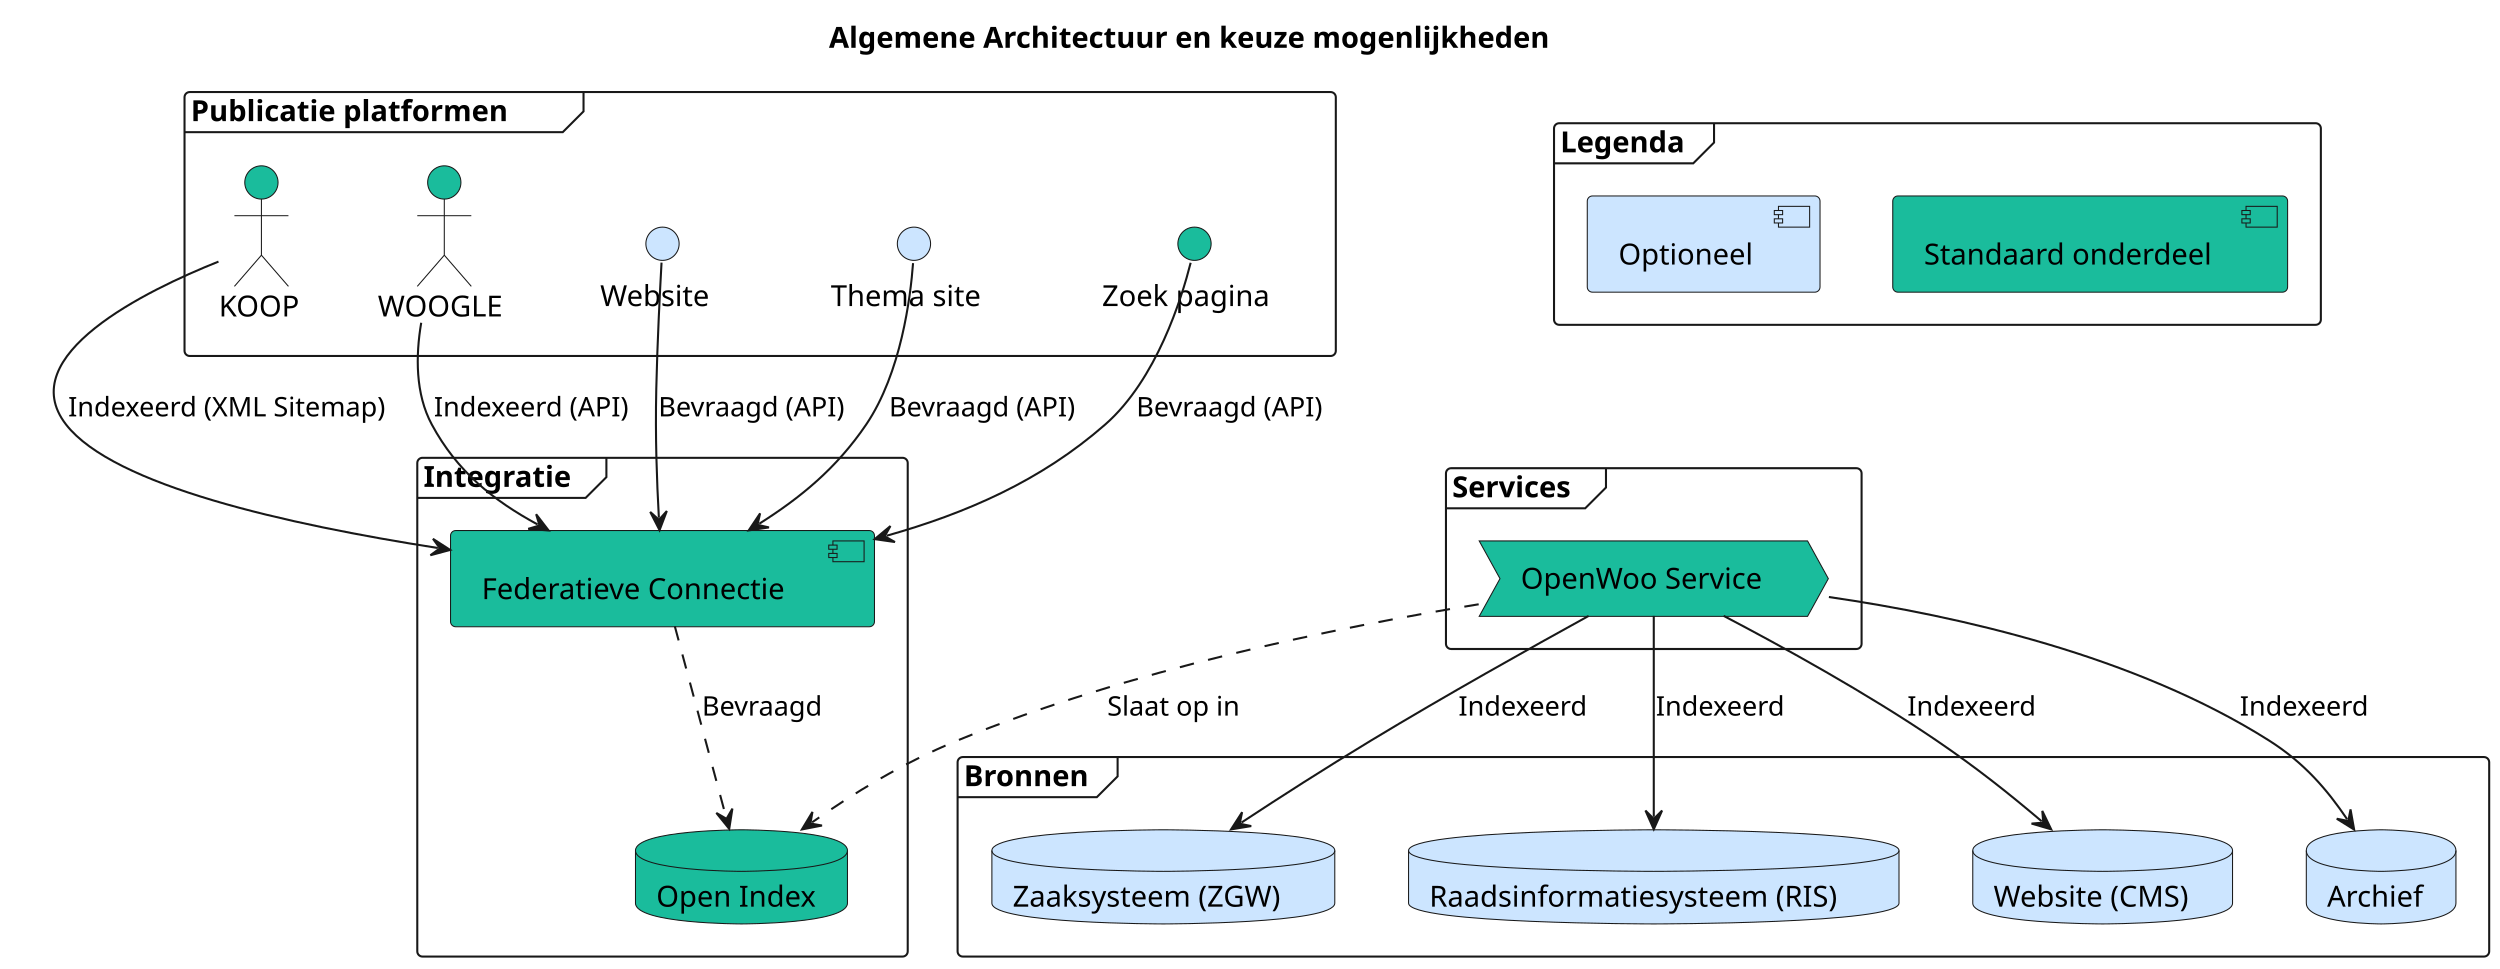
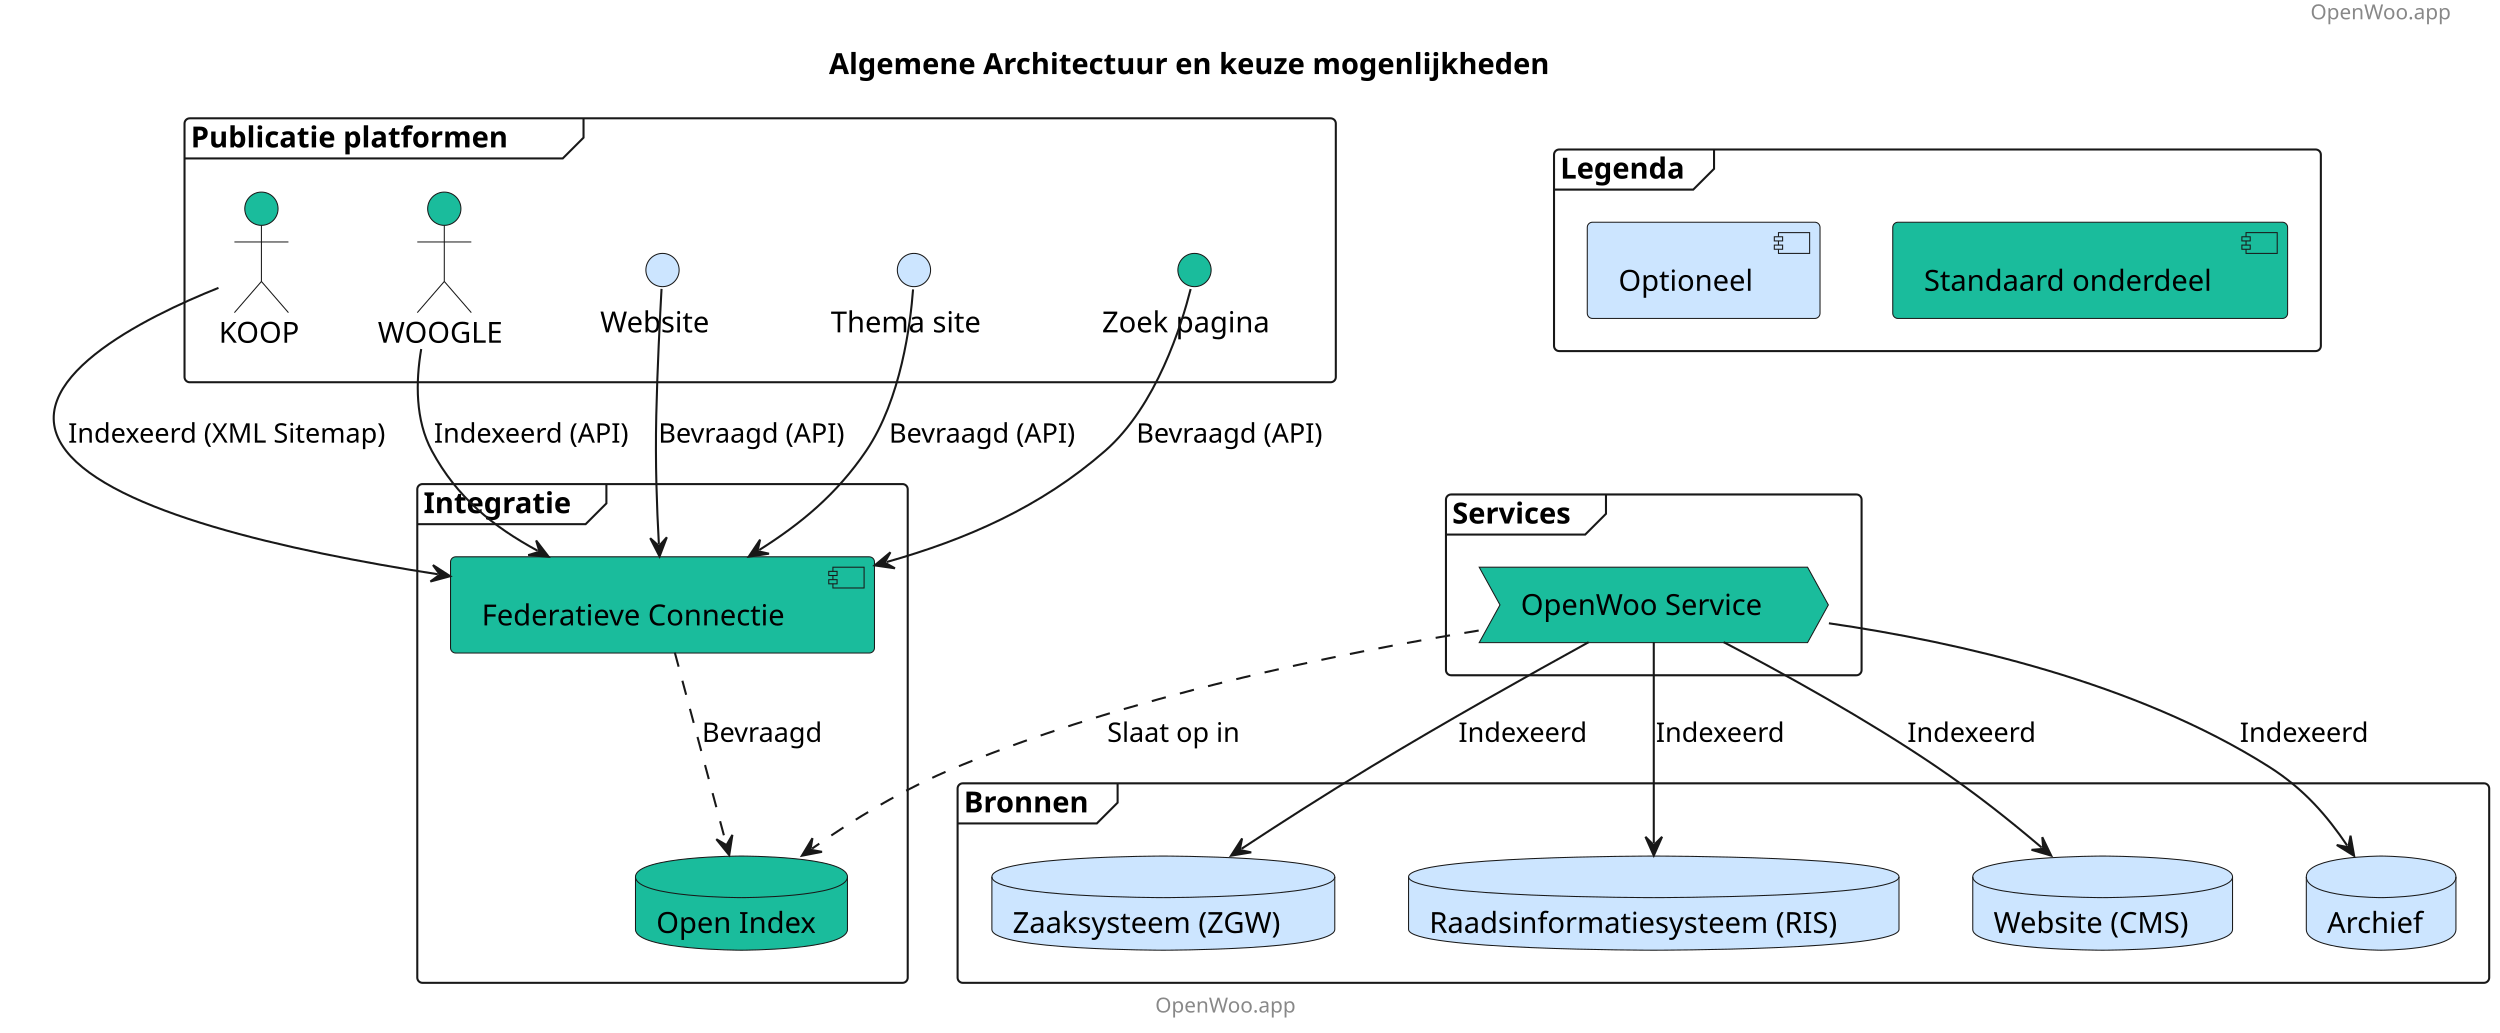
- <svg xmlns="http://www.w3.org/2000/svg" contentStyleType="text/css" height="466px" preserveAspectRatio="none" style="width:1203px;height:466px;background:#FFFFFF;" version="1.1" viewBox="0 0 1203 466" width="1203px" zoomAndPan="magnify">
+ <svg xmlns="http://www.w3.org/2000/svg" contentStyleType="text/css" height="497px" preserveAspectRatio="none" style="width:1203px;height:497px;background:#FFFFFF;" version="1.1" viewBox="0 0 1203 497" width="1203px" zoomAndPan="magnify">
  <defs />
  <g>
-     <text fill="#000000" font-family="sans-serif" font-size="14" font-weight="bold" lengthAdjust="spacing" textLength="392" x="398.899" y="22.995">Algemene Architectuur en keuze mogenlijkheden</text>
+     <text fill="#888888" font-family="sans-serif" font-size="10" lengthAdjust="spacing" textLength="78" x="1111.798" y="9.282">OpenWoo.app</text>
+     <text fill="#000000" font-family="sans-serif" font-size="14" font-weight="bold" lengthAdjust="spacing" textLength="392" x="398.899" y="35.636">Algemene Architectuur en keuze mogenlijkheden</text>
    <g id="cluster_Publicatie platformen ">
-       <rect fill="none" height="127" rx="2.5" ry="2.5" style="stroke:#181818;stroke-width:1.0;" width="554" x="88.795" y="44.297" />
-       <path d="M280.795,44.297 L280.795,53.594 L270.795,63.594 L88.795,63.594 " fill="none" style="stroke:#181818;stroke-width:1.0;" />
-       <text fill="#000000" font-family="sans-serif" font-size="14" font-weight="bold" lengthAdjust="spacing" textLength="177" x="91.795" y="58.292">Publicatie platformen</text>
+       <rect fill="none" height="127" rx="2.5" ry="2.5" style="stroke:#181818;stroke-width:1.0;" width="554" x="88.795" y="56.938" />
+       <path d="M280.795,56.938 L280.795,66.234 L270.795,76.234 L88.795,76.234 " fill="none" style="stroke:#181818;stroke-width:1.0;" />
+       <text fill="#000000" font-family="sans-serif" font-size="14" font-weight="bold" lengthAdjust="spacing" textLength="177" x="91.795" y="70.933">Publicatie platformen</text>
    </g>
    <g id="cluster_Services">
-       <rect fill="none" height="87" rx="2.5" ry="2.5" style="stroke:#181818;stroke-width:1.0;" width="200" x="695.796" y="225.297" />
-       <path d="M772.796,225.297 L772.796,234.594 L762.796,244.594 L695.796,244.594 " fill="none" style="stroke:#181818;stroke-width:1.0;" />
-       <text fill="#000000" font-family="sans-serif" font-size="14" font-weight="bold" lengthAdjust="spacing" textLength="67" x="698.796" y="239.292">Services</text>
+       <rect fill="none" height="87" rx="2.5" ry="2.5" style="stroke:#181818;stroke-width:1.0;" width="200" x="695.796" y="237.938" />
+       <path d="M772.796,237.938 L772.796,247.234 L762.796,257.234 L695.796,257.234 " fill="none" style="stroke:#181818;stroke-width:1.0;" />
+       <text fill="#000000" font-family="sans-serif" font-size="14" font-weight="bold" lengthAdjust="spacing" textLength="67" x="698.796" y="251.933">Services</text>
    </g>
    <g id="cluster_Integratie">
-       <rect fill="none" height="240" rx="2.5" ry="2.5" style="stroke:#181818;stroke-width:1.0;" width="236" x="200.796" y="220.297" />
-       <path d="M291.796,220.297 L291.796,229.594 L281.796,239.594 L200.796,239.594 " fill="none" style="stroke:#181818;stroke-width:1.0;" />
-       <text fill="#000000" font-family="sans-serif" font-size="14" font-weight="bold" lengthAdjust="spacing" textLength="81" x="203.796" y="234.292">Integratie</text>
+       <rect fill="none" height="240" rx="2.5" ry="2.5" style="stroke:#181818;stroke-width:1.0;" width="236" x="200.796" y="232.938" />
+       <path d="M291.796,232.938 L291.796,242.234 L281.796,252.234 L200.796,252.234 " fill="none" style="stroke:#181818;stroke-width:1.0;" />
+       <text fill="#000000" font-family="sans-serif" font-size="14" font-weight="bold" lengthAdjust="spacing" textLength="81" x="203.796" y="246.933">Integratie</text>
    </g>
    <g id="cluster_Bronnen">
-       <rect fill="none" height="96" rx="2.5" ry="2.5" style="stroke:#181818;stroke-width:1.0;" width="737.002" x="460.796" y="364.297" />
-       <path d="M537.796,364.297 L537.796,373.594 L527.796,383.594 L460.796,383.594 " fill="none" style="stroke:#181818;stroke-width:1.0;" />
-       <text fill="#000000" font-family="sans-serif" font-size="14" font-weight="bold" lengthAdjust="spacing" textLength="67" x="463.796" y="378.292">Bronnen</text>
+       <rect fill="none" height="96" rx="2.5" ry="2.5" style="stroke:#181818;stroke-width:1.0;" width="737.002" x="460.796" y="376.938" />
+       <path d="M537.796,376.938 L537.796,386.234 L527.796,396.234 L460.796,396.234 " fill="none" style="stroke:#181818;stroke-width:1.0;" />
+       <text fill="#000000" font-family="sans-serif" font-size="14" font-weight="bold" lengthAdjust="spacing" textLength="67" x="463.796" y="390.933">Bronnen</text>
    </g>
    <g id="cluster_Legenda">
-       <rect fill="none" height="97" rx="2.5" ry="2.5" style="stroke:#181818;stroke-width:1.0;" width="369.002" x="747.796" y="59.297" />
-       <path d="M824.796,59.297 L824.796,68.594 L814.796,78.594 L747.796,78.594 " fill="none" style="stroke:#181818;stroke-width:1.0;" />
-       <text fill="#000000" font-family="sans-serif" font-size="14" font-weight="bold" lengthAdjust="spacing" textLength="67" x="750.796" y="73.292">Legenda</text>
+       <rect fill="none" height="97" rx="2.5" ry="2.5" style="stroke:#181818;stroke-width:1.0;" width="369.002" x="747.796" y="71.938" />
+       <path d="M824.796,71.938 L824.796,81.234 L814.796,91.234 L747.796,91.234 " fill="none" style="stroke:#181818;stroke-width:1.0;" />
+       <text fill="#000000" font-family="sans-serif" font-size="14" font-weight="bold" lengthAdjust="spacing" textLength="67" x="750.796" y="85.933">Legenda</text>
    </g>
    <g id="elem_KOOP">
-       <ellipse cx="125.795" cy="87.797" fill="#1ABC9C" rx="8" ry="8" style="stroke:#181818;stroke-width:0.5;" />
-       <path d="M125.795,95.797 L125.795,122.797 M112.795,103.797 L138.795,103.797 M125.795,122.797 L112.795,137.797 M125.795,122.797 L138.795,137.797 " fill="none" style="stroke:#181818;stroke-width:0.5;" />
-       <text fill="#000000" font-family="sans-serif" font-size="14" lengthAdjust="spacing" textLength="41" x="105.295" y="152.292">KOOP</text>
+       <ellipse cx="125.795" cy="100.438" fill="#1ABC9C" rx="8" ry="8" style="stroke:#181818;stroke-width:0.5;" />
+       <path d="M125.795,108.438 L125.795,135.438 M112.795,116.438 L138.795,116.438 M125.795,135.438 L112.795,150.438 M125.795,135.438 L138.795,150.438 " fill="none" style="stroke:#181818;stroke-width:0.5;" />
+       <text fill="#000000" font-family="sans-serif" font-size="14" lengthAdjust="spacing" textLength="41" x="105.295" y="164.933">KOOP</text>
    </g>
    <g id="elem_WOOGLE">
-       <ellipse cx="213.796" cy="87.797" fill="#1ABC9C" rx="8" ry="8" style="stroke:#181818;stroke-width:0.5;" />
-       <path d="M213.796,95.797 L213.796,122.797 M200.796,103.797 L226.796,103.797 M213.796,122.797 L200.796,137.797 M213.796,122.797 L226.796,137.797 " fill="none" style="stroke:#181818;stroke-width:0.5;" />
-       <text fill="#000000" font-family="sans-serif" font-size="14" lengthAdjust="spacing" textLength="64" x="181.796" y="152.292">WOOGLE</text>
+       <ellipse cx="213.796" cy="100.438" fill="#1ABC9C" rx="8" ry="8" style="stroke:#181818;stroke-width:0.5;" />
+       <path d="M213.796,108.438 L213.796,135.438 M200.796,116.438 L226.796,116.438 M213.796,135.438 L200.796,150.438 M213.796,135.438 L226.796,150.438 " fill="none" style="stroke:#181818;stroke-width:0.5;" />
+       <text fill="#000000" font-family="sans-serif" font-size="14" lengthAdjust="spacing" textLength="64" x="181.796" y="164.933">WOOGLE</text>
    </g>
    <g id="elem_Website">
-       <ellipse cx="318.796" cy="117.297" fill="#CCE5FF" rx="8" ry="8" style="stroke:#181818;stroke-width:0.5;" />
-       <text fill="#000000" font-family="sans-serif" font-size="14" lengthAdjust="spacing" textLength="60" x="288.796" y="147.292">Website</text>
+       <ellipse cx="318.796" cy="129.938" fill="#CCE5FF" rx="8" ry="8" style="stroke:#181818;stroke-width:0.5;" />
+       <text fill="#000000" font-family="sans-serif" font-size="14" lengthAdjust="spacing" textLength="60" x="288.796" y="159.933">Website</text>
    </g>
    <g id="elem_Themasite">
-       <ellipse cx="439.796" cy="117.297" fill="#CCE5FF" rx="8" ry="8" style="stroke:#181818;stroke-width:0.5;" />
-       <text fill="#000000" font-family="sans-serif" font-size="14" lengthAdjust="spacing" textLength="80" x="399.796" y="147.292">Thema site</text>
+       <ellipse cx="439.796" cy="129.938" fill="#CCE5FF" rx="8" ry="8" style="stroke:#181818;stroke-width:0.5;" />
+       <text fill="#000000" font-family="sans-serif" font-size="14" lengthAdjust="spacing" textLength="80" x="399.796" y="159.933">Thema site</text>
    </g>
    <g id="elem_Searchsite">
-       <ellipse cx="574.796" cy="117.297" fill="#1ABC9C" rx="8" ry="8" style="stroke:#181818;stroke-width:0.5;" />
-       <text fill="#000000" font-family="sans-serif" font-size="14" lengthAdjust="spacing" textLength="89" x="530.296" y="147.292">Zoek pagina</text>
+       <ellipse cx="574.796" cy="129.938" fill="#1ABC9C" rx="8" ry="8" style="stroke:#181818;stroke-width:0.5;" />
+       <text fill="#000000" font-family="sans-serif" font-size="14" lengthAdjust="spacing" textLength="89" x="530.296" y="159.933">Zoek pagina</text>
    </g>
    <g id="elem_OWS">
-       <polygon fill="#1ABC9C" points="711.796,260.297,869.796,260.297,879.796,278.445,869.796,296.594,711.796,296.594,721.796,278.445" style="stroke:#181818;stroke-width:0.5;" />
-       <text fill="#000000" font-family="sans-serif" font-size="14" lengthAdjust="spacing" textLength="128" x="731.796" y="283.292">OpenWoo Service</text>
+       <polygon fill="#1ABC9C" points="711.796,272.938,869.796,272.938,879.796,291.086,869.796,309.234,711.796,309.234,721.796,291.086" style="stroke:#181818;stroke-width:0.5;" />
+       <text fill="#000000" font-family="sans-serif" font-size="14" lengthAdjust="spacing" textLength="128" x="731.796" y="295.933">OpenWoo Service</text>
    </g>
    <g id="elem_OI">
-       <path d="M305.796,409.297 C305.796,399.297 356.796,399.297 356.796,399.297 C356.796,399.297 407.796,399.297 407.796,409.297 L407.796,434.594 C407.796,444.594 356.796,444.594 356.796,444.594 C356.796,444.594 305.796,444.594 305.796,434.594 L305.796,409.297 " fill="#1ABC9C" style="stroke:#181818;stroke-width:0.5;" />
-       <path d="M305.796,409.297 C305.796,419.297 356.796,419.297 356.796,419.297 C356.796,419.297 407.796,419.297 407.796,409.297 " fill="none" style="stroke:#181818;stroke-width:0.5;" />
-       <text fill="#000000" font-family="sans-serif" font-size="14" lengthAdjust="spacing" textLength="82" x="315.796" y="436.292">Open Index</text>
+       <path d="M305.796,421.938 C305.796,411.938 356.796,411.938 356.796,411.938 C356.796,411.938 407.796,411.938 407.796,421.938 L407.796,447.234 C407.796,457.234 356.796,457.234 356.796,457.234 C356.796,457.234 305.796,457.234 305.796,447.234 L305.796,421.938 " fill="#1ABC9C" style="stroke:#181818;stroke-width:0.5;" />
+       <path d="M305.796,421.938 C305.796,431.938 356.796,431.938 356.796,431.938 C356.796,431.938 407.796,431.938 407.796,421.938 " fill="none" style="stroke:#181818;stroke-width:0.5;" />
+       <text fill="#000000" font-family="sans-serif" font-size="14" lengthAdjust="spacing" textLength="82" x="315.796" y="448.933">Open Index</text>
    </g>
    <g id="elem_FCS">
-       <rect fill="#1ABC9C" height="46.297" rx="2.5" ry="2.5" style="stroke:#181818;stroke-width:0.5;" width="204" x="216.796" y="255.297" />
-       <rect fill="#1ABC9C" height="10" style="stroke:#181818;stroke-width:0.5;" width="15" x="400.796" y="260.297" />
-       <rect fill="#1ABC9C" height="2" style="stroke:#181818;stroke-width:0.5;" width="4" x="398.796" y="262.297" />
-       <rect fill="#1ABC9C" height="2" style="stroke:#181818;stroke-width:0.5;" width="4" x="398.796" y="266.297" />
-       <text fill="#000000" font-family="sans-serif" font-size="14" lengthAdjust="spacing" textLength="164" x="231.796" y="288.292">Federatieve Connectie</text>
+       <rect fill="#1ABC9C" height="46.297" rx="2.5" ry="2.5" style="stroke:#181818;stroke-width:0.5;" width="204" x="216.796" y="267.938" />
+       <rect fill="#1ABC9C" height="10" style="stroke:#181818;stroke-width:0.5;" width="15" x="400.796" y="272.938" />
+       <rect fill="#1ABC9C" height="2" style="stroke:#181818;stroke-width:0.5;" width="4" x="398.796" y="274.938" />
+       <rect fill="#1ABC9C" height="2" style="stroke:#181818;stroke-width:0.5;" width="4" x="398.796" y="278.938" />
+       <text fill="#000000" font-family="sans-serif" font-size="14" lengthAdjust="spacing" textLength="164" x="231.796" y="300.933">Federatieve Connectie</text>
    </g>
    <g id="elem_ZRC">
-       <path d="M477.296,409.297 C477.296,399.297 559.796,399.297 559.796,399.297 C559.796,399.297 642.296,399.297 642.296,409.297 L642.296,434.594 C642.296,444.594 559.796,444.594 559.796,444.594 C559.796,444.594 477.296,444.594 477.296,434.594 L477.296,409.297 " fill="#CCE5FF" style="stroke:#181818;stroke-width:0.5;" />
-       <path d="M477.296,409.297 C477.296,419.297 559.796,419.297 559.796,419.297 C559.796,419.297 642.296,419.297 642.296,409.297 " fill="none" style="stroke:#181818;stroke-width:0.5;" />
-       <text fill="#000000" font-family="sans-serif" font-size="14" lengthAdjust="spacing" textLength="145" x="487.296" y="436.292">Zaaksysteem (ZGW)</text>
+       <path d="M477.296,421.938 C477.296,411.938 559.796,411.938 559.796,411.938 C559.796,411.938 642.296,411.938 642.296,421.938 L642.296,447.234 C642.296,457.234 559.796,457.234 559.796,457.234 C559.796,457.234 477.296,457.234 477.296,447.234 L477.296,421.938 " fill="#CCE5FF" style="stroke:#181818;stroke-width:0.5;" />
+       <path d="M477.296,421.938 C477.296,431.938 559.796,431.938 559.796,431.938 C559.796,431.938 642.296,431.938 642.296,421.938 " fill="none" style="stroke:#181818;stroke-width:0.5;" />
+       <text fill="#000000" font-family="sans-serif" font-size="14" lengthAdjust="spacing" textLength="145" x="487.296" y="448.933">Zaaksysteem (ZGW)</text>
    </g>
    <g id="elem_RIS">
-       <path d="M677.796,409.297 C677.796,399.297 795.796,399.297 795.796,399.297 C795.796,399.297 913.796,399.297 913.796,409.297 L913.796,434.594 C913.796,444.594 795.796,444.594 795.796,444.594 C795.796,444.594 677.796,444.594 677.796,434.594 L677.796,409.297 " fill="#CCE5FF" style="stroke:#181818;stroke-width:0.5;" />
-       <path d="M677.796,409.297 C677.796,419.297 795.796,419.297 795.796,419.297 C795.796,419.297 913.796,419.297 913.796,409.297 " fill="none" style="stroke:#181818;stroke-width:0.5;" />
-       <text fill="#000000" font-family="sans-serif" font-size="14" lengthAdjust="spacing" textLength="216" x="687.796" y="436.292">Raadsinformatiesysteem (RIS)</text>
+       <path d="M677.796,421.938 C677.796,411.938 795.796,411.938 795.796,411.938 C795.796,411.938 913.796,411.938 913.796,421.938 L913.796,447.234 C913.796,457.234 795.796,457.234 795.796,457.234 C795.796,457.234 677.796,457.234 677.796,447.234 L677.796,421.938 " fill="#CCE5FF" style="stroke:#181818;stroke-width:0.5;" />
+       <path d="M677.796,421.938 C677.796,431.938 795.796,431.938 795.796,431.938 C795.796,431.938 913.796,431.938 913.796,421.938 " fill="none" style="stroke:#181818;stroke-width:0.5;" />
+       <text fill="#000000" font-family="sans-serif" font-size="14" lengthAdjust="spacing" textLength="216" x="687.796" y="448.933">Raadsinformatiesysteem (RIS)</text>
    </g>
    <g id="elem_CMS">
-       <path d="M949.296,409.297 C949.296,399.297 1011.796,399.297 1011.796,399.297 C1011.796,399.297 1074.296,399.297 1074.296,409.297 L1074.296,434.594 C1074.296,444.594 1011.796,444.594 1011.796,444.594 C1011.796,444.594 949.296,444.594 949.296,434.594 L949.296,409.297 " fill="#CCE5FF" style="stroke:#181818;stroke-width:0.5;" />
-       <path d="M949.296,409.297 C949.296,419.297 1011.796,419.297 1011.796,419.297 C1011.796,419.297 1074.296,419.297 1074.296,409.297 " fill="none" style="stroke:#181818;stroke-width:0.5;" />
-       <text fill="#000000" font-family="sans-serif" font-size="14" lengthAdjust="spacing" textLength="105" x="959.296" y="436.292">Website (CMS)</text>
+       <path d="M949.296,421.938 C949.296,411.938 1011.796,411.938 1011.796,411.938 C1011.796,411.938 1074.296,411.938 1074.296,421.938 L1074.296,447.234 C1074.296,457.234 1011.796,457.234 1011.796,457.234 C1011.796,457.234 949.296,457.234 949.296,447.234 L949.296,421.938 " fill="#CCE5FF" style="stroke:#181818;stroke-width:0.5;" />
+       <path d="M949.296,421.938 C949.296,431.938 1011.796,431.938 1011.796,431.938 C1011.796,431.938 1074.296,431.938 1074.296,421.938 " fill="none" style="stroke:#181818;stroke-width:0.5;" />
+       <text fill="#000000" font-family="sans-serif" font-size="14" lengthAdjust="spacing" textLength="105" x="959.296" y="448.933">Website (CMS)</text>
    </g>
    <g id="elem_DEPOT">
-       <path d="M1109.798,409.297 C1109.798,399.297 1145.798,399.297 1145.798,399.297 C1145.798,399.297 1181.798,399.297 1181.798,409.297 L1181.798,434.594 C1181.798,444.594 1145.798,444.594 1145.798,444.594 C1145.798,444.594 1109.798,444.594 1109.798,434.594 L1109.798,409.297 " fill="#CCE5FF" style="stroke:#181818;stroke-width:0.5;" />
-       <path d="M1109.798,409.297 C1109.798,419.297 1145.798,419.297 1145.798,419.297 C1145.798,419.297 1181.798,419.297 1181.798,409.297 " fill="none" style="stroke:#181818;stroke-width:0.5;" />
-       <text fill="#000000" font-family="sans-serif" font-size="14" lengthAdjust="spacing" textLength="52" x="1119.798" y="436.292">Archief</text>
+       <path d="M1109.798,421.938 C1109.798,411.938 1145.798,411.938 1145.798,411.938 C1145.798,411.938 1181.798,411.938 1181.798,421.938 L1181.798,447.234 C1181.798,457.234 1145.798,457.234 1145.798,457.234 C1145.798,457.234 1109.798,457.234 1109.798,447.234 L1109.798,421.938 " fill="#CCE5FF" style="stroke:#181818;stroke-width:0.5;" />
+       <path d="M1109.798,421.938 C1109.798,431.938 1145.798,431.938 1145.798,431.938 C1145.798,431.938 1181.798,431.938 1181.798,421.938 " fill="none" style="stroke:#181818;stroke-width:0.5;" />
+       <text fill="#000000" font-family="sans-serif" font-size="14" lengthAdjust="spacing" textLength="52" x="1119.798" y="448.933">Archief</text>
    </g>
    <g id="elem_Standaard onderdeel">
-       <rect fill="#1ABC9C" height="46.297" rx="2.5" ry="2.5" style="stroke:#181818;stroke-width:0.5;" width="190" x="910.796" y="94.297" />
-       <rect fill="#1ABC9C" height="10" style="stroke:#181818;stroke-width:0.5;" width="15" x="1080.796" y="99.297" />
-       <rect fill="#1ABC9C" height="2" style="stroke:#181818;stroke-width:0.5;" width="4" x="1078.796" y="101.297" />
-       <rect fill="#1ABC9C" height="2" style="stroke:#181818;stroke-width:0.5;" width="4" x="1078.796" y="105.297" />
-       <text fill="#000000" font-family="sans-serif" font-size="14" lengthAdjust="spacing" textLength="150" x="925.796" y="127.292">Standaard onderdeel</text>
+       <rect fill="#1ABC9C" height="46.297" rx="2.5" ry="2.5" style="stroke:#181818;stroke-width:0.5;" width="190" x="910.796" y="106.938" />
+       <rect fill="#1ABC9C" height="10" style="stroke:#181818;stroke-width:0.5;" width="15" x="1080.796" y="111.938" />
+       <rect fill="#1ABC9C" height="2" style="stroke:#181818;stroke-width:0.5;" width="4" x="1078.796" y="113.938" />
+       <rect fill="#1ABC9C" height="2" style="stroke:#181818;stroke-width:0.5;" width="4" x="1078.796" y="117.938" />
+       <text fill="#000000" font-family="sans-serif" font-size="14" lengthAdjust="spacing" textLength="150" x="925.796" y="139.933">Standaard onderdeel</text>
    </g>
    <g id="elem_Optioneel">
-       <rect fill="#CCE5FF" height="46.297" rx="2.5" ry="2.5" style="stroke:#181818;stroke-width:0.5;" width="112" x="763.796" y="94.297" />
-       <rect fill="#CCE5FF" height="10" style="stroke:#181818;stroke-width:0.5;" width="15" x="855.796" y="99.297" />
-       <rect fill="#CCE5FF" height="2" style="stroke:#181818;stroke-width:0.5;" width="4" x="853.796" y="101.297" />
-       <rect fill="#CCE5FF" height="2" style="stroke:#181818;stroke-width:0.5;" width="4" x="853.796" y="105.297" />
-       <text fill="#000000" font-family="sans-serif" font-size="14" lengthAdjust="spacing" textLength="72" x="778.796" y="127.292">Optioneel</text>
+       <rect fill="#CCE5FF" height="46.297" rx="2.5" ry="2.5" style="stroke:#181818;stroke-width:0.5;" width="112" x="763.796" y="106.938" />
+       <rect fill="#CCE5FF" height="10" style="stroke:#181818;stroke-width:0.5;" width="15" x="855.796" y="111.938" />
+       <rect fill="#CCE5FF" height="2" style="stroke:#181818;stroke-width:0.5;" width="4" x="853.796" y="113.938" />
+       <rect fill="#CCE5FF" height="2" style="stroke:#181818;stroke-width:0.5;" width="4" x="853.796" y="117.938" />
+       <text fill="#000000" font-family="sans-serif" font-size="14" lengthAdjust="spacing" textLength="72" x="778.796" y="139.933">Optioneel</text>
    </g>
    <g id="link_OWS_ZRC">
-       <path d="M764.442,296.377 C736.685,311.656 695.2,334.881 659.796,356.297 C636.993,370.091 616.793,383.066 597.388,395.815 " fill="none" id="OWS-to-ZRC" style="stroke:#181818;stroke-width:1.0;" />
-       <polygon fill="#181818" points="592.374,399.109,602.092,397.51,596.553,396.364,597.699,390.824,592.374,399.109" style="stroke:#181818;stroke-width:1.0;" />
-       <text fill="#000000" font-family="sans-serif" font-size="13" lengthAdjust="spacing" textLength="64" x="701.796" y="344.364">Indexeerd</text>
+       <path d="M764.442,309.017 C736.685,324.296 695.2,347.522 659.796,368.938 C636.993,382.731 616.793,395.707 597.388,408.455 " fill="none" id="OWS-to-ZRC" style="stroke:#181818;stroke-width:1.0;" />
+       <polygon fill="#181818" points="592.374,411.75,602.092,410.151,596.553,409.004,597.699,403.465,592.374,411.75" style="stroke:#181818;stroke-width:1.0;" />
+       <text fill="#000000" font-family="sans-serif" font-size="13" lengthAdjust="spacing" textLength="64" x="701.796" y="357.004">Indexeerd</text>
    </g>
    <g id="link_OWS_RIS">
-       <path d="M795.796,296.365 C795.796,322.092 795.796,364.792 795.796,393.035 " fill="none" id="OWS-to-RIS" style="stroke:#181818;stroke-width:1.0;" />
-       <polygon fill="#181818" points="795.796,399.035,799.796,390.035,795.796,394.035,791.796,390.035,795.796,399.035" style="stroke:#181818;stroke-width:1.0;" />
-       <text fill="#000000" font-family="sans-serif" font-size="13" lengthAdjust="spacing" textLength="64" x="796.796" y="344.364">Indexeerd</text>
+       <path d="M795.796,309.005 C795.796,334.733 795.796,377.433 795.796,405.676 " fill="none" id="OWS-to-RIS" style="stroke:#181818;stroke-width:1.0;" />
+       <polygon fill="#181818" points="795.796,411.676,799.796,402.676,795.796,406.676,791.796,402.676,795.796,411.676" style="stroke:#181818;stroke-width:1.0;" />
+       <text fill="#000000" font-family="sans-serif" font-size="13" lengthAdjust="spacing" textLength="64" x="796.796" y="357.004">Indexeerd</text>
    </g>
    <g id="link_OWS_CMS">
-       <path d="M829.405,296.351 C857.5,311.068 898.245,333.498 931.796,356.297 C951.126,369.433 967.045,382.135 982.451,395.196 " fill="none" id="OWS-to-CMS" style="stroke:#181818;stroke-width:1.0;" />
-       <polygon fill="#181818" points="987.028,399.076,982.75,390.205,983.214,395.843,977.576,396.307,987.028,399.076" style="stroke:#181818;stroke-width:1.0;" />
-       <text fill="#000000" font-family="sans-serif" font-size="13" lengthAdjust="spacing" textLength="64" x="917.796" y="344.364">Indexeerd</text>
+       <path d="M829.405,308.991 C857.5,323.709 898.245,346.139 931.796,368.938 C951.126,382.074 967.045,394.775 982.451,407.837 " fill="none" id="OWS-to-CMS" style="stroke:#181818;stroke-width:1.0;" />
+       <polygon fill="#181818" points="987.028,411.717,982.75,402.845,983.214,408.483,977.576,408.947,987.028,411.717" style="stroke:#181818;stroke-width:1.0;" />
+       <text fill="#000000" font-family="sans-serif" font-size="13" lengthAdjust="spacing" textLength="64" x="917.796" y="357.004">Indexeerd</text>
    </g>
    <g id="link_OWS_DEPOT">
-       <path d="M880.066,287.282 C942.492,296.362 1027.518,315.626 1091.798,356.297 C1108.828,367.073 1119.824,380.005 1129.445,394.218 " fill="none" id="OWS-to-DEPOT" style="stroke:#181818;stroke-width:1.0;" />
-       <polygon fill="#181818" points="1132.808,399.187,1131.075,389.492,1130.005,395.046,1124.45,393.976,1132.808,399.187" style="stroke:#181818;stroke-width:1.0;" />
-       <text fill="#000000" font-family="sans-serif" font-size="13" lengthAdjust="spacing" textLength="64" x="1077.798" y="344.364">Indexeerd</text>
+       <path d="M880.066,299.923 C942.492,309.002 1027.518,328.267 1091.798,368.938 C1108.828,379.714 1119.824,392.646 1129.445,406.859 " fill="none" id="OWS-to-DEPOT" style="stroke:#181818;stroke-width:1.0;" />
+       <polygon fill="#181818" points="1132.808,411.828,1131.075,402.132,1130.005,407.687,1124.45,406.616,1132.808,411.828" style="stroke:#181818;stroke-width:1.0;" />
+       <text fill="#000000" font-family="sans-serif" font-size="13" lengthAdjust="spacing" textLength="64" x="1077.798" y="357.004">Indexeerd</text>
    </g>
    <g id="link_OWS_OI">
-       <path d="M711.541,290.781 C642.343,302.055 542.743,322.561 460.796,356.297 C433.88,367.377 410.906,381.634 390.791,395.689 " fill="none" id="OWS-to-OI" style="stroke:#181818;stroke-width:1.0;stroke-dasharray:7.0,7.0;" />
-       <polygon fill="#181818" points="385.873,399.125,395.541,397.25,389.971,396.262,390.959,390.692,385.873,399.125" style="stroke:#181818;stroke-width:1.0;" />
-       <text fill="#000000" font-family="sans-serif" font-size="13" lengthAdjust="spacing" textLength="67" x="532.796" y="344.364">Slaat op in</text>
+       <path d="M711.541,303.421 C642.343,314.695 542.743,335.202 460.796,368.938 C433.88,380.017 410.906,394.275 390.791,408.329 " fill="none" id="OWS-to-OI" style="stroke:#181818;stroke-width:1.0;stroke-dasharray:7.0,7.0;" />
+       <polygon fill="#181818" points="385.873,411.766,395.541,409.89,389.971,408.902,390.959,403.332,385.873,411.766" style="stroke:#181818;stroke-width:1.0;" />
+       <text fill="#000000" font-family="sans-serif" font-size="13" lengthAdjust="spacing" textLength="67" x="532.796" y="357.004">Slaat op in</text>
    </g>
    <g id="link_FCS_OI">
-       <path d="M324.733,301.406 C331.872,327.989 342.224,366.534 349.344,393.048 " fill="none" id="FCS-to-OI" style="stroke:#181818;stroke-width:1.0;stroke-dasharray:7.0,7.0;" />
-       <polygon fill="#181818" points="350.9,398.843,352.429,389.113,349.603,394.014,344.702,391.188,350.9,398.843" style="stroke:#181818;stroke-width:1.0;" />
-       <text fill="#000000" font-family="sans-serif" font-size="13" lengthAdjust="spacing" textLength="61" x="337.796" y="344.364">Bevraagd</text>
+       <path d="M324.733,314.046 C331.872,340.63 342.224,379.175 349.344,405.689 " fill="none" id="FCS-to-OI" style="stroke:#181818;stroke-width:1.0;stroke-dasharray:7.0,7.0;" />
+       <polygon fill="#181818" points="350.9,411.483,352.429,401.754,349.603,406.654,344.702,403.829,350.9,411.483" style="stroke:#181818;stroke-width:1.0;" />
+       <text fill="#000000" font-family="sans-serif" font-size="13" lengthAdjust="spacing" textLength="61" x="337.796" y="357.004">Bevraagd</text>
    </g>
    <g id="link_KOOP_FCS">
-       <path d="M105.129,125.882 C70.274,139.817 6,171.119 31.795,204.297 C54.674,233.724 137.781,252.309 210.691,263.697 " fill="none" id="KOOP-to-FCS" style="stroke:#181818;stroke-width:1.0;" />
-       <polygon fill="#181818" points="216.62,264.623,208.345,259.282,211.679,263.851,207.11,267.186,216.62,264.623" style="stroke:#181818;stroke-width:1.0;" />
-       <text fill="#000000" font-family="sans-serif" font-size="13" lengthAdjust="spacing" textLength="161" x="32.795" y="200.364">Indexeerd (XML Sitemap)</text>
+       <path d="M105.129,138.523 C70.274,152.458 6,183.76 31.795,216.938 C54.674,246.364 137.781,264.95 210.691,276.338 " fill="none" id="KOOP-to-FCS" style="stroke:#181818;stroke-width:1.0;" />
+       <polygon fill="#181818" points="216.62,277.264,208.345,271.923,211.679,276.492,207.11,279.827,216.62,277.264" style="stroke:#181818;stroke-width:1.0;" />
+       <text fill="#000000" font-family="sans-serif" font-size="13" lengthAdjust="spacing" textLength="161" x="32.795" y="213.004">Indexeerd (XML Sitemap)</text>
    </g>
    <g id="link_WOOGLE_FCS">
-       <path d="M202.684,155.312 C199.994,171.237 199.84,189.542 207.796,204.297 C219.947,226.832 237.155,240.687 258.725,252.395 " fill="none" id="WOOGLE-to-FCS" style="stroke:#181818;stroke-width:1.0;" />
-       <polygon fill="#181818" points="263.999,255.257,257.997,247.448,259.604,252.872,254.18,254.479,263.999,255.257" style="stroke:#181818;stroke-width:1.0;" />
-       <text fill="#000000" font-family="sans-serif" font-size="13" lengthAdjust="spacing" textLength="98" x="208.796" y="200.364">Indexeerd (API)</text>
+       <path d="M202.684,167.952 C199.994,183.877 199.84,202.183 207.796,216.938 C219.947,239.472 237.155,253.327 258.725,265.035 " fill="none" id="WOOGLE-to-FCS" style="stroke:#181818;stroke-width:1.0;" />
+       <polygon fill="#181818" points="263.999,267.897,257.997,260.089,259.604,265.512,254.18,267.12,263.999,267.897" style="stroke:#181818;stroke-width:1.0;" />
+       <text fill="#000000" font-family="sans-serif" font-size="13" lengthAdjust="spacing" textLength="98" x="208.796" y="213.004">Indexeerd (API)</text>
    </g>
    <g id="link_Website_FCS">
-       <path d="M318.331,126.367 C317.615,139.244 316.275,165.24 315.796,187.297 C315.293,210.429 316.044,230.905 317.046,249.118 " fill="none" id="Website-to-FCS" style="stroke:#181818;stroke-width:1.0;" />
-       <polygon fill="#181818" points="317.376,255.109,320.875,245.903,317.101,250.116,312.887,246.342,317.376,255.109" style="stroke:#181818;stroke-width:1.0;" />
-       <text fill="#000000" font-family="sans-serif" font-size="13" lengthAdjust="spacing" textLength="95" x="316.796" y="200.364">Bevraagd (API)</text>
+       <path d="M318.331,139.007 C317.615,151.885 316.275,177.881 315.796,199.938 C315.293,223.07 316.044,243.546 317.046,261.759 " fill="none" id="Website-to-FCS" style="stroke:#181818;stroke-width:1.0;" />
+       <polygon fill="#181818" points="317.376,267.75,320.875,258.543,317.101,262.757,312.887,258.983,317.376,267.75" style="stroke:#181818;stroke-width:1.0;" />
+       <text fill="#000000" font-family="sans-serif" font-size="13" lengthAdjust="spacing" textLength="95" x="316.796" y="213.004">Bevraagd (API)</text>
    </g>
    <g id="link_Themasite_FCS">
-       <path d="M439.363,126.62 C438.156,142.889 433.625,179.482 416.796,204.297 C402.506,225.367 385.153,239.521 365.358,252.016 " fill="none" id="Themasite-to-FCS" style="stroke:#181818;stroke-width:1.0;" />
-       <polygon fill="#181818" points="360.285,255.219,370.03,253.797,364.513,252.55,365.76,247.032,360.285,255.219" style="stroke:#181818;stroke-width:1.0;" />
-       <text fill="#000000" font-family="sans-serif" font-size="13" lengthAdjust="spacing" textLength="95" x="427.796" y="200.364">Bevraagd (API)</text>
+       <path d="M439.363,139.261 C438.156,155.53 433.625,192.123 416.796,216.938 C402.506,238.007 385.153,252.162 365.358,264.657 " fill="none" id="Themasite-to-FCS" style="stroke:#181818;stroke-width:1.0;" />
+       <polygon fill="#181818" points="360.285,267.86,370.03,266.438,364.513,265.191,365.76,259.673,360.285,267.86" style="stroke:#181818;stroke-width:1.0;" />
+       <text fill="#000000" font-family="sans-serif" font-size="13" lengthAdjust="spacing" textLength="95" x="427.796" y="213.004">Bevraagd (API)</text>
    </g>
    <g id="link_Searchsite_FCS">
-       <path d="M572.941,126.445 C568.669,143.39 556.548,182.646 531.796,204.297 C500.755,231.449 464.896,246.988 426.676,257.793 " fill="none" id="Searchsite-to-FCS" style="stroke:#181818;stroke-width:1.0;" />
-       <polygon fill="#181818" points="420.903,259.425,430.651,260.826,425.714,258.065,428.475,253.127,420.903,259.425" style="stroke:#181818;stroke-width:1.0;" />
-       <text fill="#000000" font-family="sans-serif" font-size="13" lengthAdjust="spacing" textLength="95" x="546.796" y="200.364">Bevraagd (API)</text>
+       <path d="M572.941,139.085 C568.669,156.03 556.548,195.286 531.796,216.938 C500.755,244.089 464.896,259.628 426.676,270.433 " fill="none" id="Searchsite-to-FCS" style="stroke:#181818;stroke-width:1.0;" />
+       <polygon fill="#181818" points="420.903,272.065,430.651,273.466,425.714,270.705,428.475,265.768,420.903,272.065" style="stroke:#181818;stroke-width:1.0;" />
+       <text fill="#000000" font-family="sans-serif" font-size="13" lengthAdjust="spacing" textLength="95" x="546.796" y="213.004">Bevraagd (API)</text>
    </g>
+     <text fill="#888888" font-family="sans-serif" font-size="10" lengthAdjust="spacing" textLength="78" x="555.899" y="487.22">OpenWoo.app</text>
  </g>
</svg>
